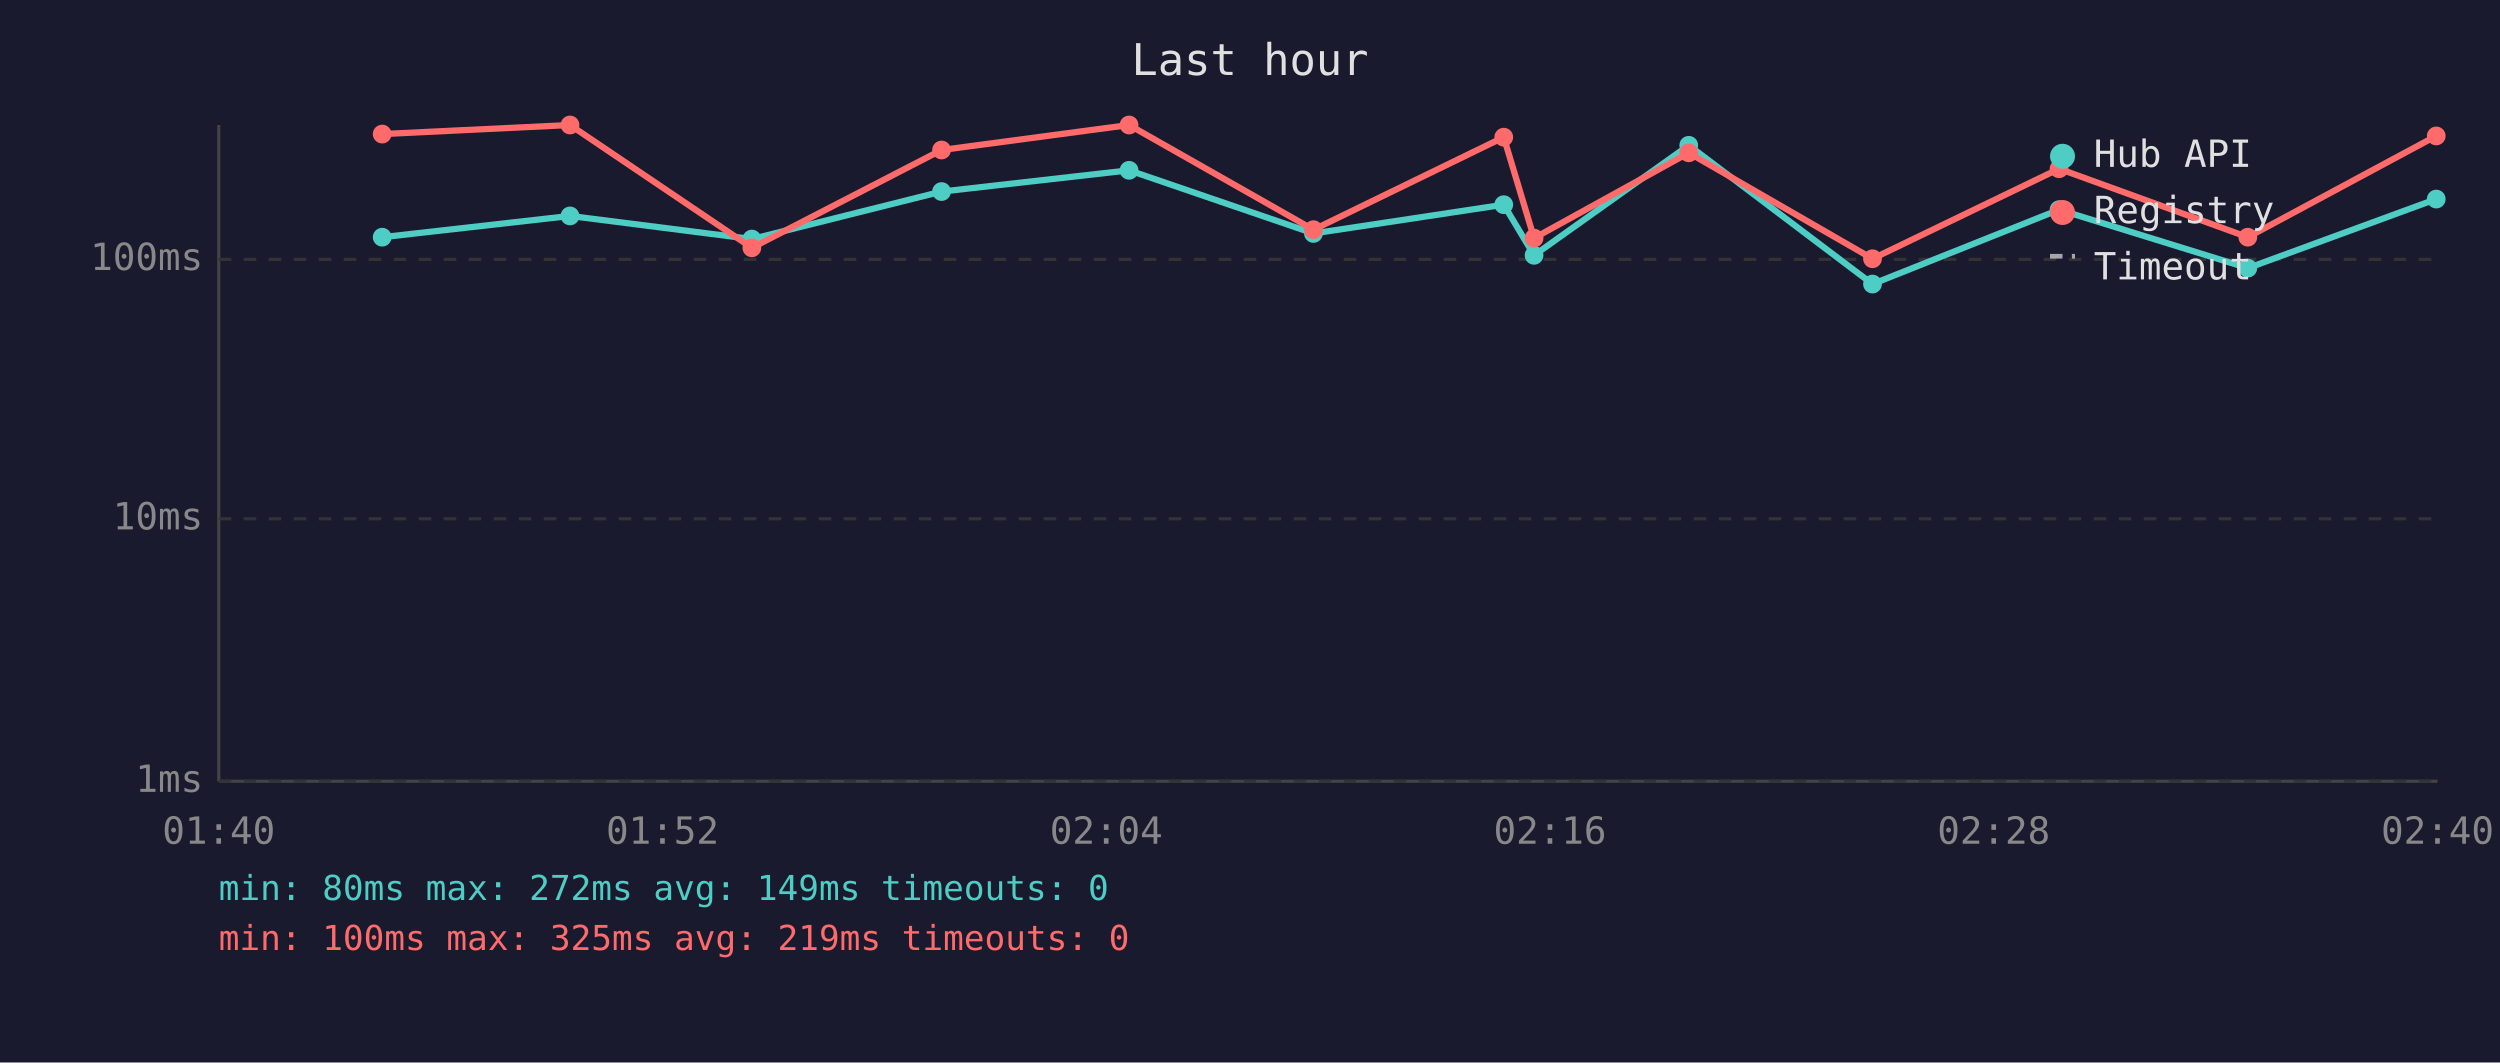
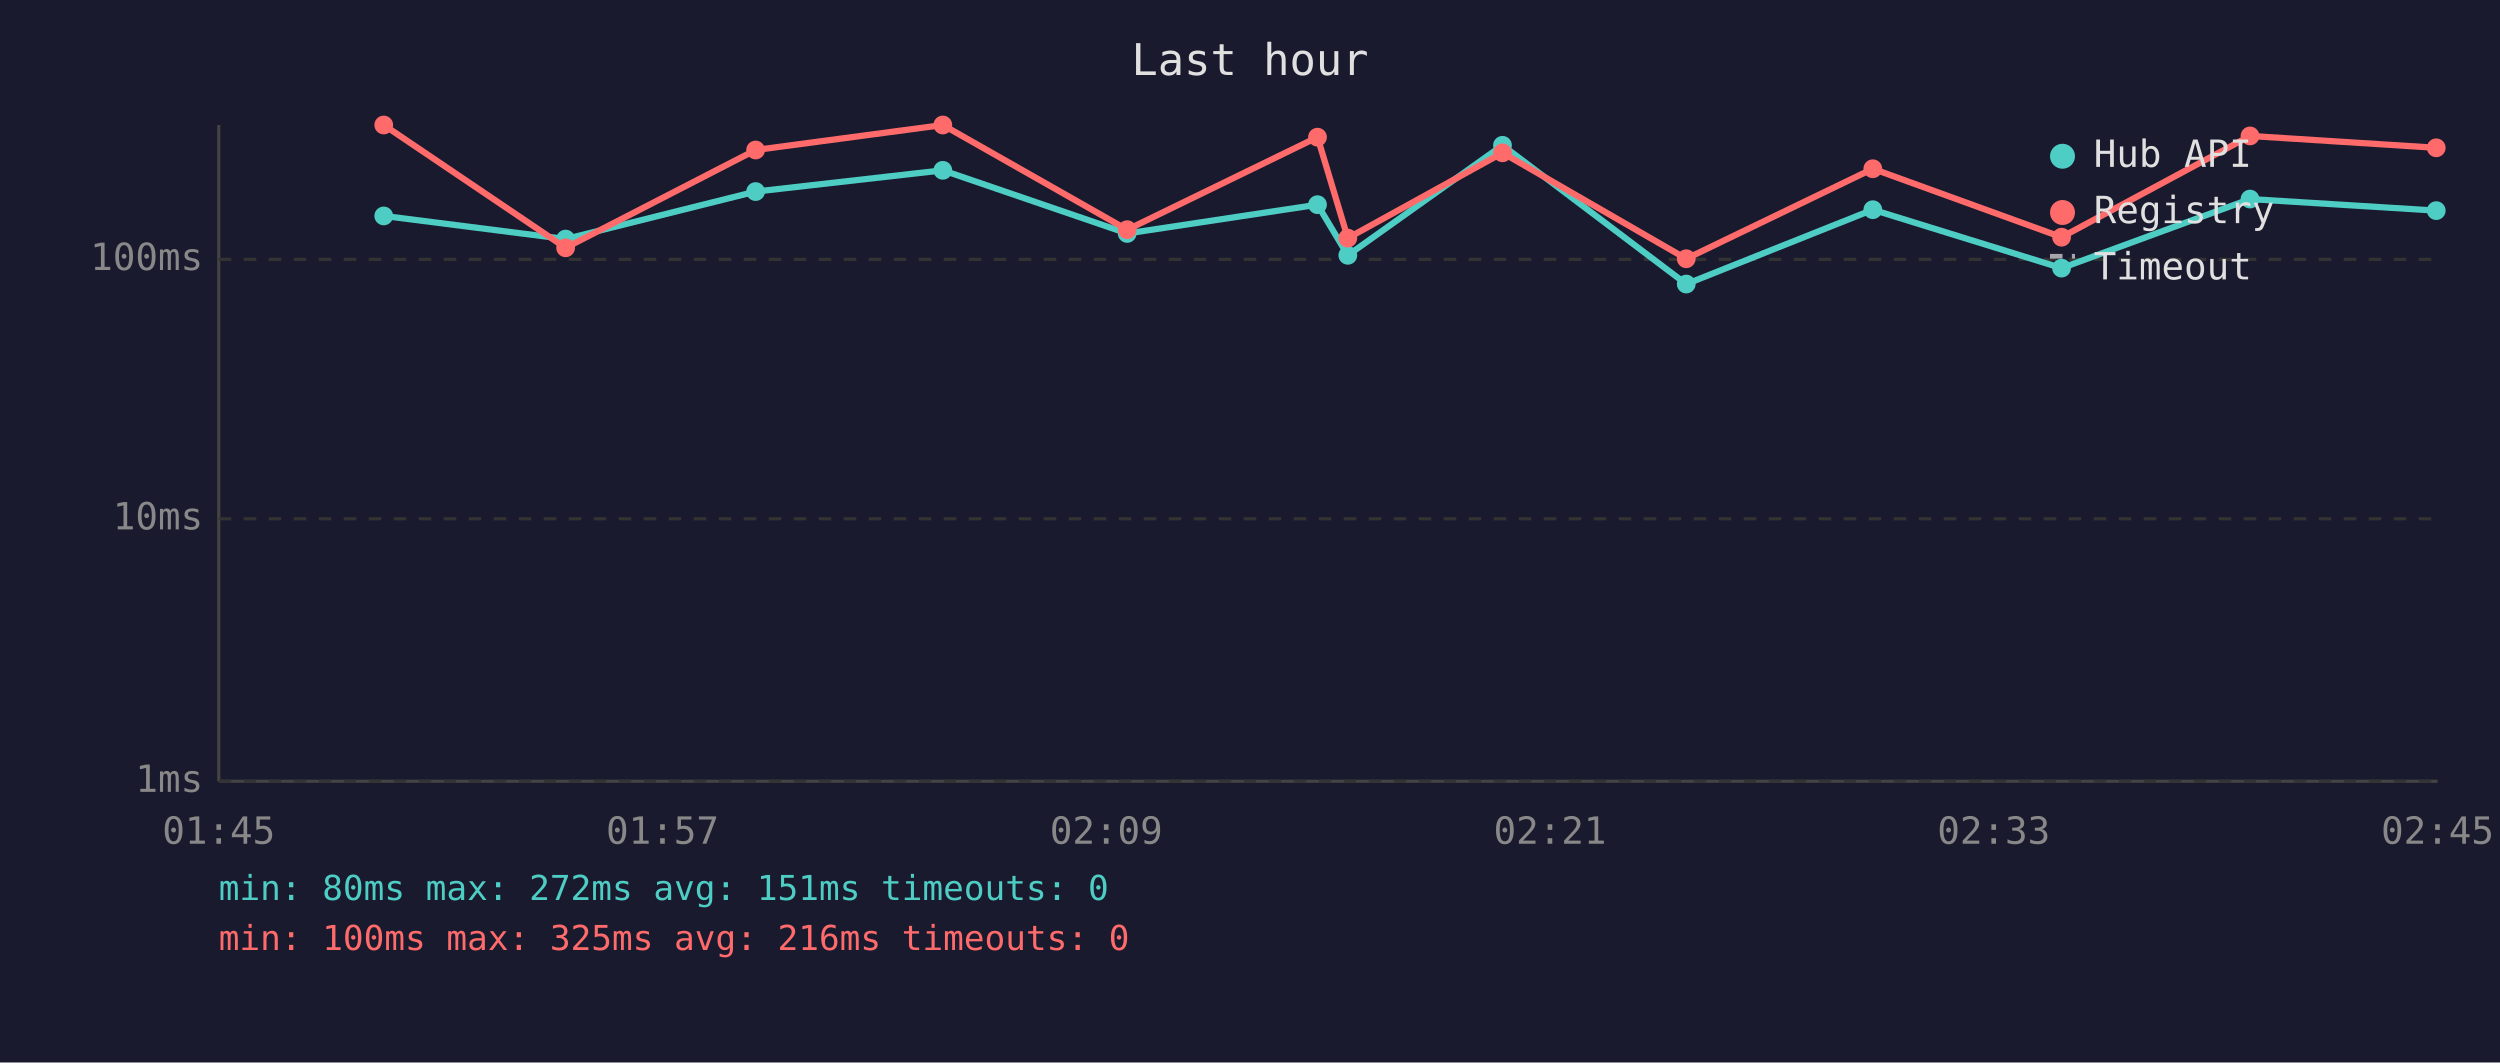
<svg xmlns="http://www.w3.org/2000/svg" viewBox="0 0 800 340" font-family="monospace" font-size="12">
  <rect width="800" height="340" fill="#1a1a2e" />
  <text x="400" y="24" fill="#e0e0e0" font-size="14" text-anchor="middle">Last hour</text>
  <line x1="70" y1="40" x2="70" y2="250" stroke="#444" stroke-width="1" />
  <line x1="70" y1="250" x2="780" y2="250" stroke="#444" stroke-width="1" />
  <line x1="70" y1="250" x2="780" y2="250" stroke="#333" stroke-width="1" stroke-dasharray="4" />
  <text x="65" y="250" fill="#888" text-anchor="end" dominant-baseline="middle">1ms</text>
  <line x1="70" y1="166" x2="780" y2="166" stroke="#333" stroke-width="1" stroke-dasharray="4" />
  <text x="65" y="166" fill="#888" text-anchor="end" dominant-baseline="middle">10ms</text>
  <line x1="70" y1="83" x2="780" y2="83" stroke="#333" stroke-width="1" stroke-dasharray="4" />
  <text x="65" y="83" fill="#888" text-anchor="end" dominant-baseline="middle">100ms</text>
-   <text x="70" y="270" fill="#888" text-anchor="middle">01:40</text>
-   <text x="212" y="270" fill="#888" text-anchor="middle">01:52</text>
-   <text x="354" y="270" fill="#888" text-anchor="middle">02:04</text>
-   <text x="496" y="270" fill="#888" text-anchor="middle">02:16</text>
-   <text x="638" y="270" fill="#888" text-anchor="middle">02:28</text>
-   <text x="780" y="270" fill="#888" text-anchor="middle">02:40</text>
-   <polyline points="122.3,75.9 182.4,69.1 240.6,76.5 301.3,61.3 361.3,54.5 420.3,74.7 481.2,65.5 490.9,81.7 540.4,46.5 599.2,90.9 658.9,67.1 719.3,85.8 779.6,63.7" fill="none" stroke="#4ecdc4" stroke-width="2" opacity="1" />
-   <circle cx="122.3" cy="75.9" r="3" fill="#4ecdc4" />
-   <circle cx="182.4" cy="69.1" r="3" fill="#4ecdc4" />
-   <circle cx="240.6" cy="76.5" r="3" fill="#4ecdc4" />
-   <circle cx="301.3" cy="61.3" r="3" fill="#4ecdc4" />
-   <circle cx="361.3" cy="54.5" r="3" fill="#4ecdc4" />
-   <circle cx="420.3" cy="74.7" r="3" fill="#4ecdc4" />
-   <circle cx="481.2" cy="65.5" r="3" fill="#4ecdc4" />
-   <circle cx="490.9" cy="81.7" r="3" fill="#4ecdc4" />
-   <circle cx="540.4" cy="46.5" r="3" fill="#4ecdc4" />
-   <circle cx="599.2" cy="90.9" r="3" fill="#4ecdc4" />
-   <circle cx="658.9" cy="67.1" r="3" fill="#4ecdc4" />
-   <circle cx="719.3" cy="85.8" r="3" fill="#4ecdc4" />
-   <circle cx="779.6" cy="63.7" r="3" fill="#4ecdc4" />
-   <polyline points="122.3,42.9 182.4,40.0 240.6,79.3 301.3,48.0 361.3,40.0 420.3,73.5 481.2,43.9 490.9,76.2 540.4,48.9 599.2,82.8 658.9,54.0 719.3,75.9 779.6,43.5" fill="none" stroke="#ff6b6b" stroke-width="2" opacity="1" />
-   <circle cx="122.3" cy="42.9" r="3" fill="#ff6b6b" />
-   <circle cx="182.4" cy="40.0" r="3" fill="#ff6b6b" />
-   <circle cx="240.6" cy="79.3" r="3" fill="#ff6b6b" />
-   <circle cx="301.3" cy="48.0" r="3" fill="#ff6b6b" />
-   <circle cx="361.3" cy="40.0" r="3" fill="#ff6b6b" />
-   <circle cx="420.3" cy="73.5" r="3" fill="#ff6b6b" />
-   <circle cx="481.2" cy="43.9" r="3" fill="#ff6b6b" />
-   <circle cx="490.9" cy="76.2" r="3" fill="#ff6b6b" />
-   <circle cx="540.4" cy="48.9" r="3" fill="#ff6b6b" />
-   <circle cx="599.2" cy="82.8" r="3" fill="#ff6b6b" />
-   <circle cx="658.9" cy="54.0" r="3" fill="#ff6b6b" />
-   <circle cx="719.3" cy="75.9" r="3" fill="#ff6b6b" />
-   <circle cx="779.6" cy="43.5" r="3" fill="#ff6b6b" />
+   <text x="70" y="270" fill="#888" text-anchor="middle">01:45</text>
+   <text x="212" y="270" fill="#888" text-anchor="middle">01:57</text>
+   <text x="354" y="270" fill="#888" text-anchor="middle">02:09</text>
+   <text x="496" y="270" fill="#888" text-anchor="middle">02:21</text>
+   <text x="638" y="270" fill="#888" text-anchor="middle">02:33</text>
+   <text x="780" y="270" fill="#888" text-anchor="middle">02:45</text>
+   <polyline points="122.8,69.1 181.0,76.5 241.8,61.3 301.7,54.5 360.7,74.7 421.6,65.5 431.3,81.7 480.8,46.5 539.6,90.9 599.3,67.1 659.7,85.8 720.0,63.7 779.6,67.4" fill="none" stroke="#4ecdc4" stroke-width="2" opacity="1" />
+   <circle cx="122.8" cy="69.1" r="3" fill="#4ecdc4" />
+   <circle cx="181.0" cy="76.5" r="3" fill="#4ecdc4" />
+   <circle cx="241.8" cy="61.3" r="3" fill="#4ecdc4" />
+   <circle cx="301.7" cy="54.5" r="3" fill="#4ecdc4" />
+   <circle cx="360.7" cy="74.7" r="3" fill="#4ecdc4" />
+   <circle cx="421.6" cy="65.5" r="3" fill="#4ecdc4" />
+   <circle cx="431.3" cy="81.7" r="3" fill="#4ecdc4" />
+   <circle cx="480.8" cy="46.5" r="3" fill="#4ecdc4" />
+   <circle cx="539.6" cy="90.9" r="3" fill="#4ecdc4" />
+   <circle cx="599.3" cy="67.1" r="3" fill="#4ecdc4" />
+   <circle cx="659.7" cy="85.8" r="3" fill="#4ecdc4" />
+   <circle cx="720.0" cy="63.7" r="3" fill="#4ecdc4" />
+   <circle cx="779.6" cy="67.4" r="3" fill="#4ecdc4" />
+   <polyline points="122.8,40.0 181.0,79.3 241.8,48.0 301.7,40.0 360.7,73.5 421.6,43.9 431.3,76.2 480.8,48.9 539.6,82.8 599.3,54.0 659.7,75.9 720.0,43.5 779.6,47.3" fill="none" stroke="#ff6b6b" stroke-width="2" opacity="1" />
+   <circle cx="122.8" cy="40.0" r="3" fill="#ff6b6b" />
+   <circle cx="181.0" cy="79.3" r="3" fill="#ff6b6b" />
+   <circle cx="241.8" cy="48.0" r="3" fill="#ff6b6b" />
+   <circle cx="301.7" cy="40.0" r="3" fill="#ff6b6b" />
+   <circle cx="360.7" cy="73.5" r="3" fill="#ff6b6b" />
+   <circle cx="421.6" cy="43.9" r="3" fill="#ff6b6b" />
+   <circle cx="431.3" cy="76.2" r="3" fill="#ff6b6b" />
+   <circle cx="480.8" cy="48.9" r="3" fill="#ff6b6b" />
+   <circle cx="539.6" cy="82.8" r="3" fill="#ff6b6b" />
+   <circle cx="599.3" cy="54.0" r="3" fill="#ff6b6b" />
+   <circle cx="659.7" cy="75.9" r="3" fill="#ff6b6b" />
+   <circle cx="720.0" cy="43.5" r="3" fill="#ff6b6b" />
+   <circle cx="779.6" cy="47.3" r="3" fill="#ff6b6b" />
  <circle cx="660" cy="50" r="4" fill="#4ecdc4" />
  <text x="670" y="50" fill="#e0e0e0" dominant-baseline="middle">Hub API</text>
  <circle cx="660" cy="68" r="4" fill="#ff6b6b" />
  <text x="670" y="68" fill="#e0e0e0" dominant-baseline="middle">Registry</text>
  <line x1="656" y1="82" x2="664" y2="82" stroke="#e0e0e0" stroke-width="1.5" stroke-dasharray="4,3" opacity="0.7" />
  <text x="670" y="86" fill="#e0e0e0" dominant-baseline="middle">Timeout</text>
-   <text x="70" y="288" fill="#4ecdc4" font-size="11">min: 80ms  max: 272ms  avg: 149ms  timeouts: 0</text>
-   <text x="70" y="304" fill="#ff6b6b" font-size="11">min: 100ms  max: 325ms  avg: 219ms  timeouts: 0</text>
+   <text x="70" y="288" fill="#4ecdc4" font-size="11">min: 80ms  max: 272ms  avg: 151ms  timeouts: 0</text>
+   <text x="70" y="304" fill="#ff6b6b" font-size="11">min: 100ms  max: 325ms  avg: 216ms  timeouts: 0</text>
</svg>
